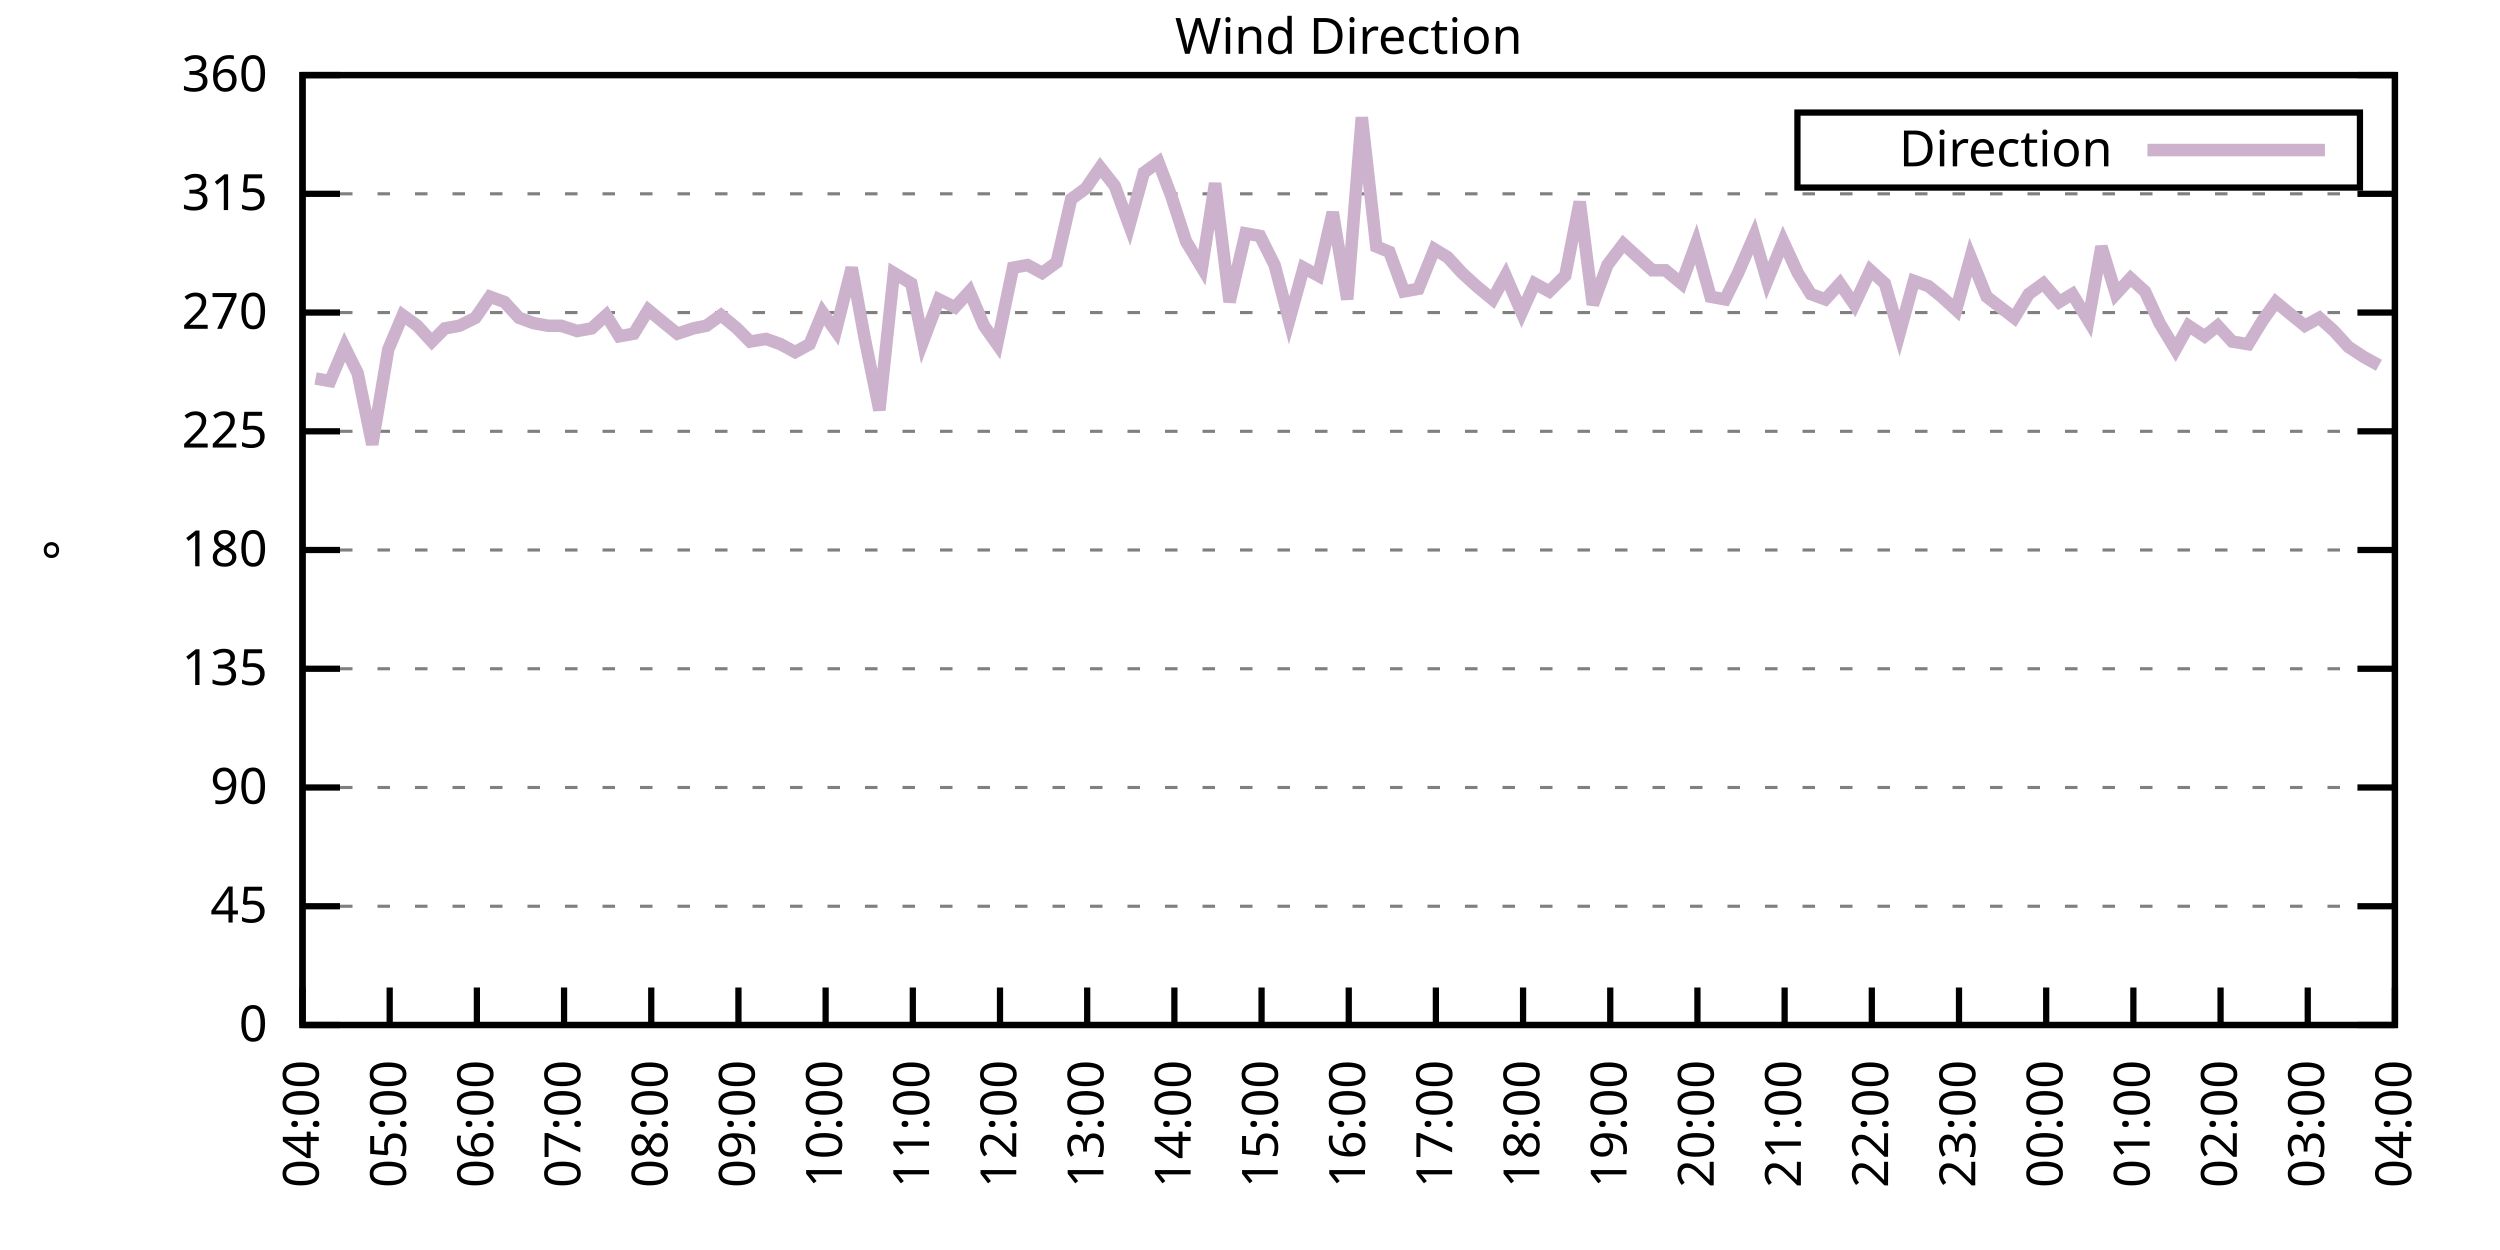
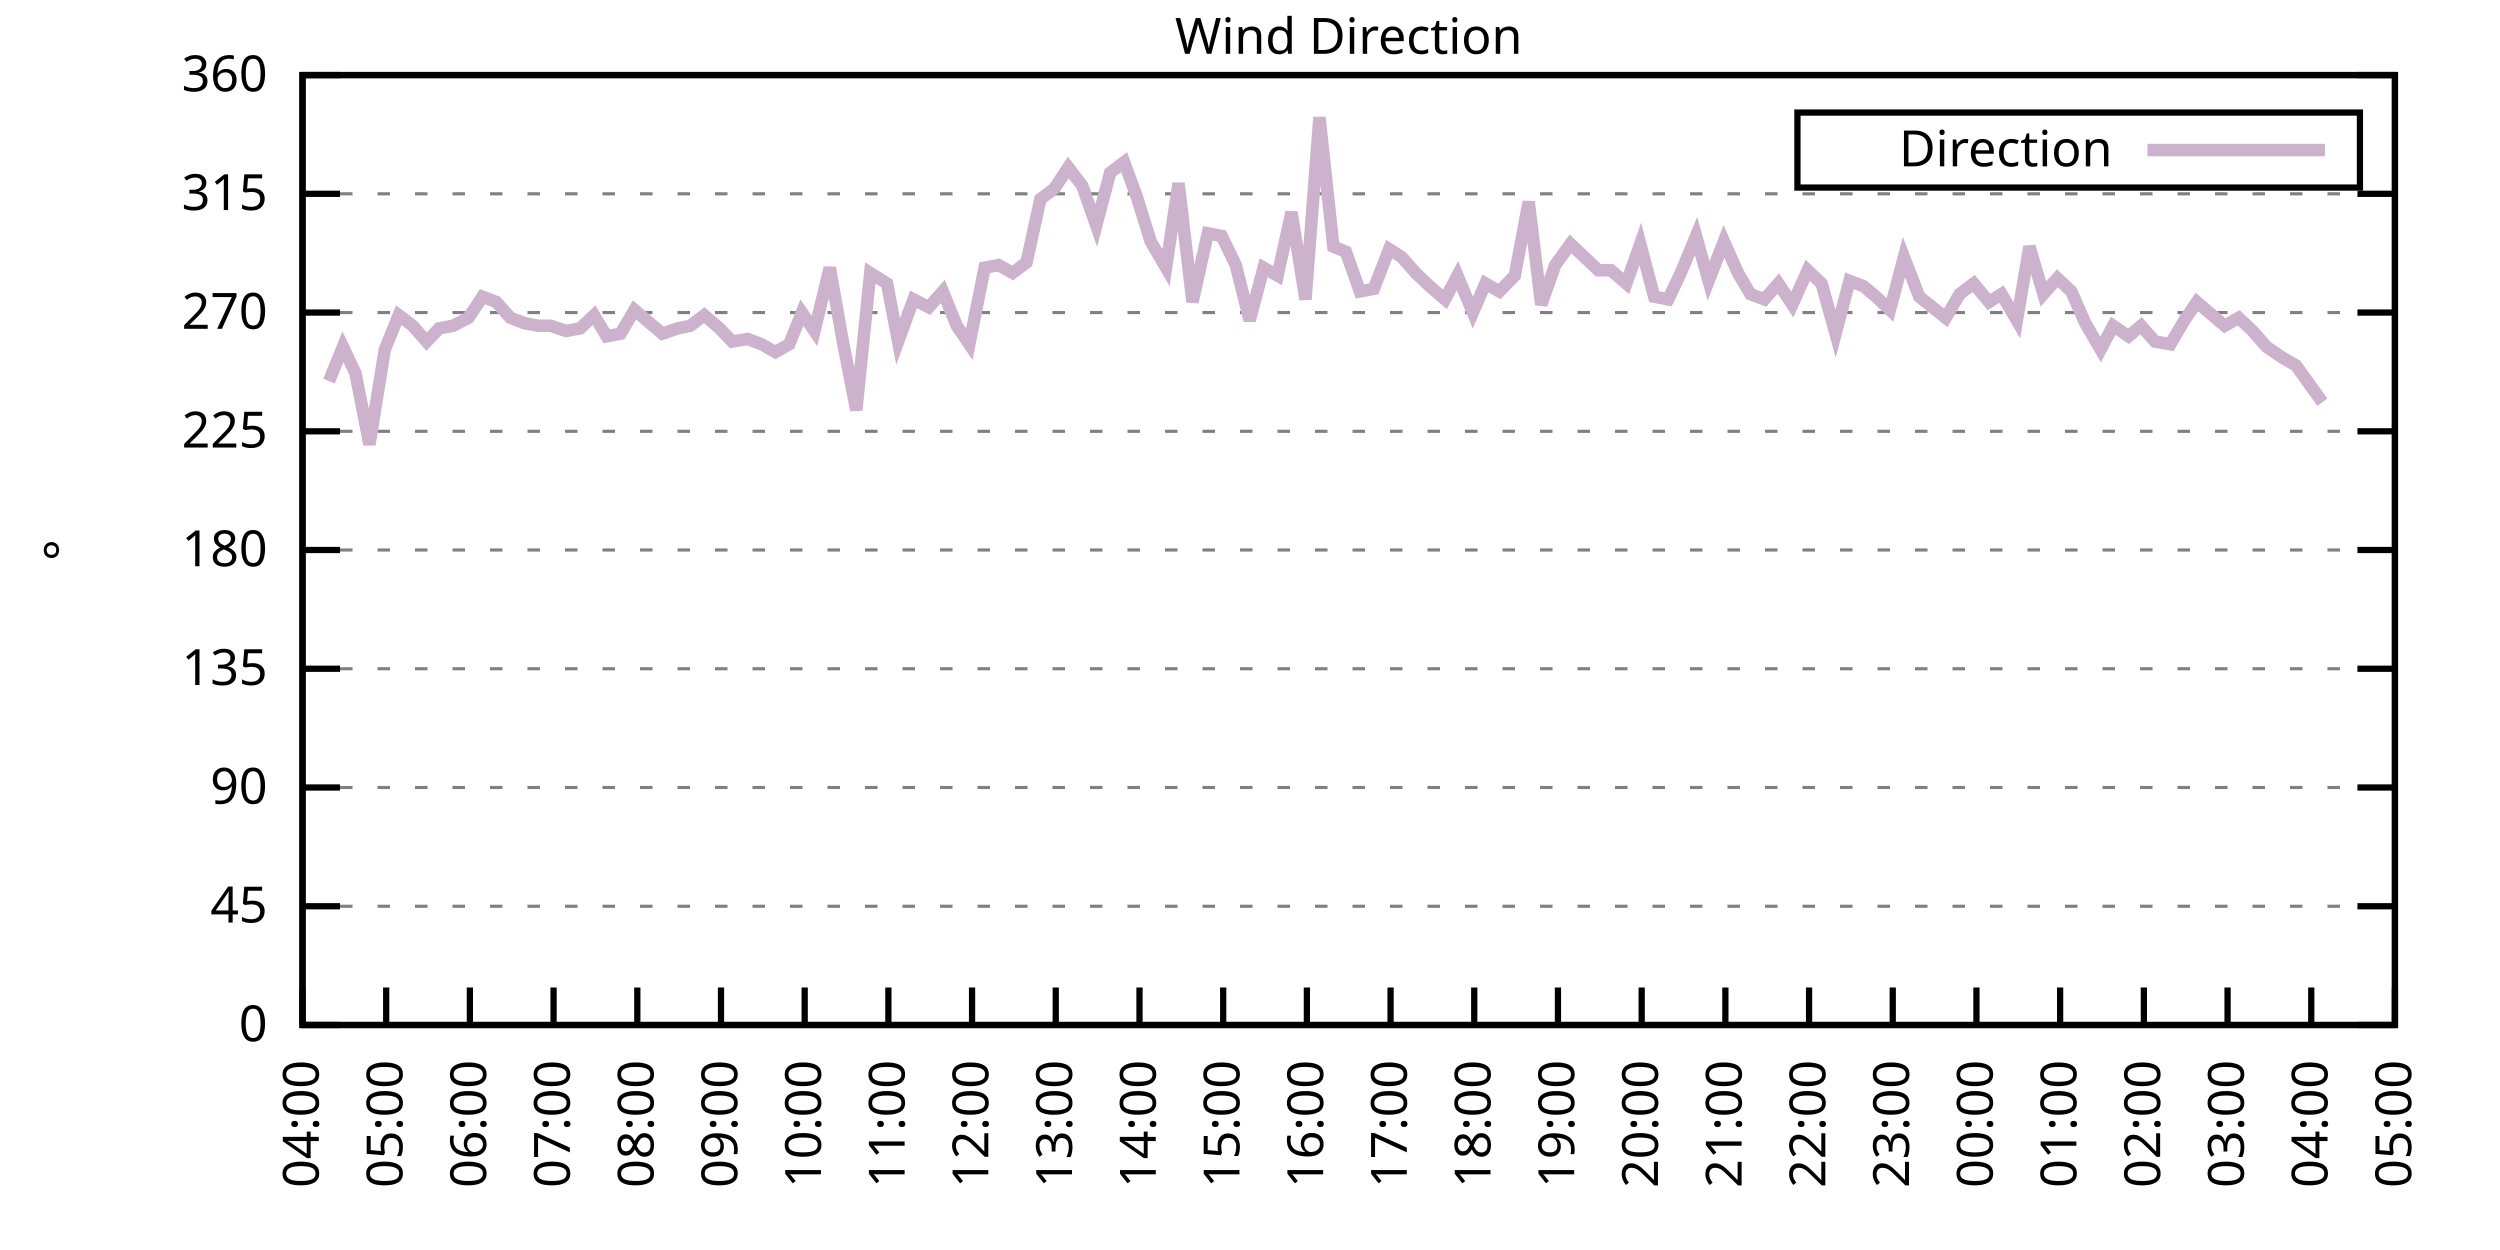
<svg xmlns="http://www.w3.org/2000/svg" xmlns:xlink="http://www.w3.org/1999/xlink" width="400" height="200" viewBox="0 0 400 200">
  <g id="gnuplot_canvas">
    <rect x="0" y="0" width="400" height="200" fill="none" />
    <defs>
      <circle id="gpDot" r="0.5" stroke-width="0.5" stroke="currentColor" />
      <path id="gpPt0" stroke-width="0.333" stroke="currentColor" d="M-1,0 h2 M0,-1 v2" />
      <path id="gpPt1" stroke-width="0.333" stroke="currentColor" d="M-1,-1 L1,1 M1,-1 L-1,1" />
      <path id="gpPt2" stroke-width="0.333" stroke="currentColor" d="M-1,0 L1,0 M0,-1 L0,1 M-1,-1 L1,1 M-1,1 L1,-1" />
      <rect id="gpPt3" stroke-width="0.333" stroke="currentColor" x="-1" y="-1" width="2" height="2" />
      <rect id="gpPt4" stroke-width="0.333" stroke="currentColor" fill="currentColor" x="-1" y="-1" width="2" height="2" />
      <circle id="gpPt5" stroke-width="0.333" stroke="currentColor" cx="0" cy="0" r="1" />
      <use xlink:href="#gpPt5" id="gpPt6" fill="currentColor" stroke="none" />
      <path id="gpPt7" stroke-width="0.333" stroke="currentColor" d="M0,-1.33 L-1.33,0.67 L1.33,0.67 z" />
      <use xlink:href="#gpPt7" id="gpPt8" fill="currentColor" stroke="none" />
      <use xlink:href="#gpPt7" id="gpPt9" stroke="currentColor" transform="rotate(180)" />
      <use xlink:href="#gpPt9" id="gpPt10" fill="currentColor" stroke="none" />
      <use xlink:href="#gpPt3" id="gpPt11" stroke="currentColor" transform="rotate(45)" />
      <use xlink:href="#gpPt11" id="gpPt12" fill="currentColor" stroke="none" />
      <path id="gpPt13" stroke-width="0.333" stroke="currentColor" d="M0,1.330 L1.265,0.411 L0.782,-1.067 L-0.782,-1.076 L-1.265,0.411 z" />
      <use xlink:href="#gpPt13" id="gpPt14" fill="currentColor" stroke="none" />
      <filter id="textbox" filterUnits="objectBoundingBox" x="0" y="0" height="1" width="1">
        <feFlood flood-color="white" flood-opacity="1" result="bgnd" />
        <feComposite in="SourceGraphic" in2="bgnd" operator="atop" />
      </filter>
      <filter id="greybox" filterUnits="objectBoundingBox" x="0" y="0" height="1" width="1">
        <feFlood flood-color="lightgrey" flood-opacity="1" result="grey" />
        <feComposite in="SourceGraphic" in2="grey" operator="atop" />
      </filter>
    </defs>
    <g fill="none" color="white" stroke="currentColor" stroke-width="1.00" stroke-linecap="butt" stroke-linejoin="miter">
</g>
    <g fill="none" color="black" stroke="currentColor" stroke-width="1.00" stroke-linecap="butt" stroke-linejoin="miter">
      <g stroke="none" shape-rendering="crispEdges">
        <polygon fill="rgb(255, 255, 255)" points="48.40,164.00 383.18,164.00 383.18,12.02 48.40,12.02 " />
      </g>
    </g>
    <g fill="none" color="black" stroke="currentColor" stroke-width="1.00" stroke-linecap="butt" stroke-linejoin="miter">
</g>
    <g fill="none" color="black" stroke="black" stroke-width="0.50" stroke-linecap="butt" stroke-linejoin="miter">
</g>
    <g fill="none" color="gray" stroke="currentColor" stroke-width="0.50" stroke-linecap="butt" stroke-linejoin="miter">
      <path stroke="gray" stroke-dasharray="2,4" class="gridline" d="M48.40,164.00 L383.19,164.00  " />
    </g>
    <g fill="none" color="gray" stroke="gray" stroke-width="1.00" stroke-linecap="butt" stroke-linejoin="miter">
</g>
    <g fill="none" color="black" stroke="currentColor" stroke-width="1.00" stroke-linecap="butt" stroke-linejoin="miter">
      <path stroke="black" d="M48.40,164.00 L54.40,164.00 M383.19,164.00 L377.19,164.00  " />
      <g transform="translate(42.80,166.60)" stroke="none" fill="black" font-family="Sans" font-size="8.00" text-anchor="end">
        <text>
          <tspan font-family="Sans"> 0</tspan>
        </text>
      </g>
    </g>
    <g fill="none" color="black" stroke="currentColor" stroke-width="1.00" stroke-linecap="butt" stroke-linejoin="miter">
</g>
    <g fill="none" color="black" stroke="black" stroke-width="0.50" stroke-linecap="butt" stroke-linejoin="miter">
</g>
    <g fill="none" color="gray" stroke="currentColor" stroke-width="0.50" stroke-linecap="butt" stroke-linejoin="miter">
      <path stroke="gray" stroke-dasharray="2,4" class="gridline" d="M48.40,145.00 L383.19,145.00  " />
    </g>
    <g fill="none" color="gray" stroke="gray" stroke-width="1.00" stroke-linecap="butt" stroke-linejoin="miter">
</g>
    <g fill="none" color="black" stroke="currentColor" stroke-width="1.00" stroke-linecap="butt" stroke-linejoin="miter">
      <path stroke="black" d="M48.40,145.00 L54.40,145.00 M383.19,145.00 L377.19,145.00  " />
      <g transform="translate(42.80,147.60)" stroke="none" fill="black" font-family="Sans" font-size="8.00" text-anchor="end">
        <text>
          <tspan font-family="Sans"> 45</tspan>
        </text>
      </g>
    </g>
    <g fill="none" color="black" stroke="currentColor" stroke-width="1.00" stroke-linecap="butt" stroke-linejoin="miter">
</g>
    <g fill="none" color="black" stroke="black" stroke-width="0.50" stroke-linecap="butt" stroke-linejoin="miter">
</g>
    <g fill="none" color="gray" stroke="currentColor" stroke-width="0.50" stroke-linecap="butt" stroke-linejoin="miter">
      <path stroke="gray" stroke-dasharray="2,4" class="gridline" d="M48.40,126.00 L383.19,126.00  " />
    </g>
    <g fill="none" color="gray" stroke="gray" stroke-width="1.00" stroke-linecap="butt" stroke-linejoin="miter">
</g>
    <g fill="none" color="black" stroke="currentColor" stroke-width="1.00" stroke-linecap="butt" stroke-linejoin="miter">
      <path stroke="black" d="M48.40,126.00 L54.40,126.00 M383.19,126.00 L377.19,126.00  " />
      <g transform="translate(42.80,128.60)" stroke="none" fill="black" font-family="Sans" font-size="8.00" text-anchor="end">
        <text>
          <tspan font-family="Sans"> 90</tspan>
        </text>
      </g>
    </g>
    <g fill="none" color="black" stroke="currentColor" stroke-width="1.00" stroke-linecap="butt" stroke-linejoin="miter">
</g>
    <g fill="none" color="black" stroke="black" stroke-width="0.50" stroke-linecap="butt" stroke-linejoin="miter">
</g>
    <g fill="none" color="gray" stroke="currentColor" stroke-width="0.50" stroke-linecap="butt" stroke-linejoin="miter">
      <path stroke="gray" stroke-dasharray="2,4" class="gridline" d="M48.40,107.00 L383.19,107.00  " />
    </g>
    <g fill="none" color="gray" stroke="gray" stroke-width="1.00" stroke-linecap="butt" stroke-linejoin="miter">
</g>
    <g fill="none" color="black" stroke="currentColor" stroke-width="1.00" stroke-linecap="butt" stroke-linejoin="miter">
      <path stroke="black" d="M48.40,107.00 L54.40,107.00 M383.19,107.00 L377.19,107.00  " />
      <g transform="translate(42.80,109.60)" stroke="none" fill="black" font-family="Sans" font-size="8.00" text-anchor="end">
        <text>
          <tspan font-family="Sans"> 135</tspan>
        </text>
      </g>
    </g>
    <g fill="none" color="black" stroke="currentColor" stroke-width="1.00" stroke-linecap="butt" stroke-linejoin="miter">
</g>
    <g fill="none" color="black" stroke="black" stroke-width="0.50" stroke-linecap="butt" stroke-linejoin="miter">
</g>
    <g fill="none" color="gray" stroke="currentColor" stroke-width="0.50" stroke-linecap="butt" stroke-linejoin="miter">
      <path stroke="gray" stroke-dasharray="2,4" class="gridline" d="M48.40,88.00 L383.19,88.00  " />
    </g>
    <g fill="none" color="gray" stroke="gray" stroke-width="1.00" stroke-linecap="butt" stroke-linejoin="miter">
</g>
    <g fill="none" color="black" stroke="currentColor" stroke-width="1.00" stroke-linecap="butt" stroke-linejoin="miter">
      <path stroke="black" d="M48.40,88.00 L54.40,88.00 M383.19,88.00 L377.19,88.00  " />
      <g transform="translate(42.80,90.60)" stroke="none" fill="black" font-family="Sans" font-size="8.00" text-anchor="end">
        <text>
          <tspan font-family="Sans"> 180</tspan>
        </text>
      </g>
    </g>
    <g fill="none" color="black" stroke="currentColor" stroke-width="1.00" stroke-linecap="butt" stroke-linejoin="miter">
</g>
    <g fill="none" color="black" stroke="black" stroke-width="0.50" stroke-linecap="butt" stroke-linejoin="miter">
</g>
    <g fill="none" color="gray" stroke="currentColor" stroke-width="0.50" stroke-linecap="butt" stroke-linejoin="miter">
      <path stroke="gray" stroke-dasharray="2,4" class="gridline" d="M48.40,69.01 L383.19,69.01  " />
    </g>
    <g fill="none" color="gray" stroke="gray" stroke-width="1.00" stroke-linecap="butt" stroke-linejoin="miter">
</g>
    <g fill="none" color="black" stroke="currentColor" stroke-width="1.00" stroke-linecap="butt" stroke-linejoin="miter">
      <path stroke="black" d="M48.40,69.01 L54.40,69.01 M383.19,69.01 L377.19,69.01  " />
      <g transform="translate(42.80,71.61)" stroke="none" fill="black" font-family="Sans" font-size="8.00" text-anchor="end">
        <text>
          <tspan font-family="Sans"> 225</tspan>
        </text>
      </g>
    </g>
    <g fill="none" color="black" stroke="currentColor" stroke-width="1.00" stroke-linecap="butt" stroke-linejoin="miter">
</g>
    <g fill="none" color="black" stroke="black" stroke-width="0.50" stroke-linecap="butt" stroke-linejoin="miter">
</g>
    <g fill="none" color="gray" stroke="currentColor" stroke-width="0.50" stroke-linecap="butt" stroke-linejoin="miter">
      <path stroke="gray" stroke-dasharray="2,4" class="gridline" d="M48.40,50.01 L383.19,50.01  " />
    </g>
    <g fill="none" color="gray" stroke="gray" stroke-width="1.00" stroke-linecap="butt" stroke-linejoin="miter">
</g>
    <g fill="none" color="black" stroke="currentColor" stroke-width="1.00" stroke-linecap="butt" stroke-linejoin="miter">
      <path stroke="black" d="M48.40,50.01 L54.40,50.01 M383.19,50.01 L377.19,50.01  " />
      <g transform="translate(42.80,52.61)" stroke="none" fill="black" font-family="Sans" font-size="8.00" text-anchor="end">
        <text>
          <tspan font-family="Sans"> 270</tspan>
        </text>
      </g>
    </g>
    <g fill="none" color="black" stroke="currentColor" stroke-width="1.00" stroke-linecap="butt" stroke-linejoin="miter">
</g>
    <g fill="none" color="black" stroke="black" stroke-width="0.50" stroke-linecap="butt" stroke-linejoin="miter">
</g>
    <g fill="none" color="gray" stroke="currentColor" stroke-width="0.50" stroke-linecap="butt" stroke-linejoin="miter">
      <path stroke="gray" stroke-dasharray="2,4" class="gridline" d="M48.40,31.01 L383.19,31.01  " />
    </g>
    <g fill="none" color="gray" stroke="gray" stroke-width="1.00" stroke-linecap="butt" stroke-linejoin="miter">
</g>
    <g fill="none" color="black" stroke="currentColor" stroke-width="1.00" stroke-linecap="butt" stroke-linejoin="miter">
      <path stroke="black" d="M48.40,31.01 L54.40,31.01 M383.19,31.01 L377.19,31.01  " />
      <g transform="translate(42.80,33.61)" stroke="none" fill="black" font-family="Sans" font-size="8.00" text-anchor="end">
        <text>
          <tspan font-family="Sans"> 315</tspan>
        </text>
      </g>
    </g>
    <g fill="none" color="black" stroke="currentColor" stroke-width="1.00" stroke-linecap="butt" stroke-linejoin="miter">
</g>
    <g fill="none" color="black" stroke="black" stroke-width="0.50" stroke-linecap="butt" stroke-linejoin="miter">
</g>
    <g fill="none" color="gray" stroke="currentColor" stroke-width="0.50" stroke-linecap="butt" stroke-linejoin="miter">
      <path stroke="gray" stroke-dasharray="2,4" class="gridline" d="M48.40,12.01 L383.19,12.01  " />
    </g>
    <g fill="none" color="gray" stroke="gray" stroke-width="1.00" stroke-linecap="butt" stroke-linejoin="miter">
</g>
    <g fill="none" color="black" stroke="currentColor" stroke-width="1.00" stroke-linecap="butt" stroke-linejoin="miter">
      <path stroke="black" d="M48.40,12.01 L54.40,12.01 M383.19,12.01 L377.19,12.01  " />
      <g transform="translate(42.80,14.61)" stroke="none" fill="black" font-family="Sans" font-size="8.00" text-anchor="end">
        <text>
          <tspan font-family="Sans"> 360</tspan>
        </text>
      </g>
    </g>
    <g fill="none" color="black" stroke="currentColor" stroke-width="1.00" stroke-linecap="butt" stroke-linejoin="miter">
      <path stroke="black" d="M48.40,164.00 L48.40,158.00  " />
      <g transform="translate(51.00,169.60) rotate(270.00)" stroke="none" fill="black" font-family="Sans" font-size="8.00" text-anchor="end">
        <text>
          <tspan font-family="Sans">04:00</tspan>
        </text>
      </g>
    </g>
    <g fill="none" color="black" stroke="currentColor" stroke-width="1.00" stroke-linecap="butt" stroke-linejoin="miter">
-       <path stroke="black" d="M62.35,164.00 L62.35,158.00  " />
-       <g transform="translate(64.95,169.60) rotate(270.00)" stroke="none" fill="black" font-family="Sans" font-size="8.00" text-anchor="end">
+       <path stroke="black" d="M61.79,164.00 L61.79,158.00  " />
+       <g transform="translate(64.39,169.60) rotate(270.00)" stroke="none" fill="black" font-family="Sans" font-size="8.00" text-anchor="end">
        <text>
          <tspan font-family="Sans">05:00</tspan>
        </text>
      </g>
    </g>
    <g fill="none" color="black" stroke="currentColor" stroke-width="1.00" stroke-linecap="butt" stroke-linejoin="miter">
-       <path stroke="black" d="M76.30,164.00 L76.30,158.00  " />
-       <g transform="translate(78.90,169.60) rotate(270.00)" stroke="none" fill="black" font-family="Sans" font-size="8.00" text-anchor="end">
+       <path stroke="black" d="M75.18,164.00 L75.18,158.00  " />
+       <g transform="translate(77.78,169.60) rotate(270.00)" stroke="none" fill="black" font-family="Sans" font-size="8.00" text-anchor="end">
        <text>
          <tspan font-family="Sans">06:00</tspan>
        </text>
      </g>
    </g>
    <g fill="none" color="black" stroke="currentColor" stroke-width="1.00" stroke-linecap="butt" stroke-linejoin="miter">
-       <path stroke="black" d="M90.25,164.00 L90.25,158.00  " />
-       <g transform="translate(92.85,169.60) rotate(270.00)" stroke="none" fill="black" font-family="Sans" font-size="8.00" text-anchor="end">
+       <path stroke="black" d="M88.57,164.00 L88.57,158.00  " />
+       <g transform="translate(91.17,169.60) rotate(270.00)" stroke="none" fill="black" font-family="Sans" font-size="8.00" text-anchor="end">
        <text>
          <tspan font-family="Sans">07:00</tspan>
        </text>
      </g>
    </g>
    <g fill="none" color="black" stroke="currentColor" stroke-width="1.00" stroke-linecap="butt" stroke-linejoin="miter">
-       <path stroke="black" d="M104.20,164.00 L104.20,158.00  " />
-       <g transform="translate(106.80,169.60) rotate(270.00)" stroke="none" fill="black" font-family="Sans" font-size="8.00" text-anchor="end">
+       <path stroke="black" d="M101.97,164.00 L101.97,158.00  " />
+       <g transform="translate(104.57,169.60) rotate(270.00)" stroke="none" fill="black" font-family="Sans" font-size="8.00" text-anchor="end">
        <text>
          <tspan font-family="Sans">08:00</tspan>
        </text>
      </g>
    </g>
    <g fill="none" color="black" stroke="currentColor" stroke-width="1.00" stroke-linecap="butt" stroke-linejoin="miter">
-       <path stroke="black" d="M118.15,164.00 L118.15,158.00  " />
-       <g transform="translate(120.75,169.60) rotate(270.00)" stroke="none" fill="black" font-family="Sans" font-size="8.00" text-anchor="end">
+       <path stroke="black" d="M115.36,164.00 L115.36,158.00  " />
+       <g transform="translate(117.96,169.60) rotate(270.00)" stroke="none" fill="black" font-family="Sans" font-size="8.00" text-anchor="end">
        <text>
          <tspan font-family="Sans">09:00</tspan>
        </text>
      </g>
    </g>
    <g fill="none" color="black" stroke="currentColor" stroke-width="1.00" stroke-linecap="butt" stroke-linejoin="miter">
-       <path stroke="black" d="M132.10,164.00 L132.10,158.00  " />
-       <g transform="translate(134.70,169.60) rotate(270.00)" stroke="none" fill="black" font-family="Sans" font-size="8.00" text-anchor="end">
+       <path stroke="black" d="M128.75,164.00 L128.75,158.00  " />
+       <g transform="translate(131.35,169.60) rotate(270.00)" stroke="none" fill="black" font-family="Sans" font-size="8.00" text-anchor="end">
        <text>
          <tspan font-family="Sans">10:00</tspan>
        </text>
      </g>
    </g>
    <g fill="none" color="black" stroke="currentColor" stroke-width="1.00" stroke-linecap="butt" stroke-linejoin="miter">
-       <path stroke="black" d="M146.05,164.00 L146.05,158.00  " />
-       <g transform="translate(148.65,169.60) rotate(270.00)" stroke="none" fill="black" font-family="Sans" font-size="8.00" text-anchor="end">
+       <path stroke="black" d="M142.14,164.00 L142.14,158.00  " />
+       <g transform="translate(144.74,169.60) rotate(270.00)" stroke="none" fill="black" font-family="Sans" font-size="8.00" text-anchor="end">
        <text>
          <tspan font-family="Sans">11:00</tspan>
        </text>
      </g>
    </g>
    <g fill="none" color="black" stroke="currentColor" stroke-width="1.00" stroke-linecap="butt" stroke-linejoin="miter">
-       <path stroke="black" d="M160.00,164.00 L160.00,158.00  " />
-       <g transform="translate(162.60,169.60) rotate(270.00)" stroke="none" fill="black" font-family="Sans" font-size="8.00" text-anchor="end">
+       <path stroke="black" d="M155.53,164.00 L155.53,158.00  " />
+       <g transform="translate(158.13,169.60) rotate(270.00)" stroke="none" fill="black" font-family="Sans" font-size="8.00" text-anchor="end">
        <text>
          <tspan font-family="Sans">12:00</tspan>
        </text>
      </g>
    </g>
    <g fill="none" color="black" stroke="currentColor" stroke-width="1.00" stroke-linecap="butt" stroke-linejoin="miter">
-       <path stroke="black" d="M173.95,164.00 L173.95,158.00  " />
-       <g transform="translate(176.55,169.60) rotate(270.00)" stroke="none" fill="black" font-family="Sans" font-size="8.00" text-anchor="end">
+       <path stroke="black" d="M168.92,164.00 L168.92,158.00  " />
+       <g transform="translate(171.52,169.60) rotate(270.00)" stroke="none" fill="black" font-family="Sans" font-size="8.00" text-anchor="end">
        <text>
          <tspan font-family="Sans">13:00</tspan>
        </text>
      </g>
    </g>
    <g fill="none" color="black" stroke="currentColor" stroke-width="1.00" stroke-linecap="butt" stroke-linejoin="miter">
-       <path stroke="black" d="M187.90,164.00 L187.90,158.00  " />
-       <g transform="translate(190.50,169.60) rotate(270.00)" stroke="none" fill="black" font-family="Sans" font-size="8.00" text-anchor="end">
+       <path stroke="black" d="M182.32,164.00 L182.32,158.00  " />
+       <g transform="translate(184.92,169.60) rotate(270.00)" stroke="none" fill="black" font-family="Sans" font-size="8.00" text-anchor="end">
        <text>
          <tspan font-family="Sans">14:00</tspan>
        </text>
      </g>
    </g>
    <g fill="none" color="black" stroke="currentColor" stroke-width="1.00" stroke-linecap="butt" stroke-linejoin="miter">
-       <path stroke="black" d="M201.85,164.00 L201.85,158.00  " />
-       <g transform="translate(204.45,169.60) rotate(270.00)" stroke="none" fill="black" font-family="Sans" font-size="8.00" text-anchor="end">
+       <path stroke="black" d="M195.71,164.00 L195.71,158.00  " />
+       <g transform="translate(198.31,169.60) rotate(270.00)" stroke="none" fill="black" font-family="Sans" font-size="8.00" text-anchor="end">
        <text>
          <tspan font-family="Sans">15:00</tspan>
        </text>
      </g>
    </g>
    <g fill="none" color="black" stroke="currentColor" stroke-width="1.00" stroke-linecap="butt" stroke-linejoin="miter">
-       <path stroke="black" d="M215.80,164.00 L215.80,158.00  " />
-       <g transform="translate(218.40,169.60) rotate(270.00)" stroke="none" fill="black" font-family="Sans" font-size="8.00" text-anchor="end">
+       <path stroke="black" d="M209.10,164.00 L209.10,158.00  " />
+       <g transform="translate(211.70,169.60) rotate(270.00)" stroke="none" fill="black" font-family="Sans" font-size="8.00" text-anchor="end">
        <text>
          <tspan font-family="Sans">16:00</tspan>
        </text>
      </g>
    </g>
    <g fill="none" color="black" stroke="currentColor" stroke-width="1.00" stroke-linecap="butt" stroke-linejoin="miter">
-       <path stroke="black" d="M229.74,164.00 L229.74,158.00  " />
-       <g transform="translate(232.34,169.60) rotate(270.00)" stroke="none" fill="black" font-family="Sans" font-size="8.00" text-anchor="end">
+       <path stroke="black" d="M222.49,164.00 L222.49,158.00  " />
+       <g transform="translate(225.09,169.60) rotate(270.00)" stroke="none" fill="black" font-family="Sans" font-size="8.00" text-anchor="end">
        <text>
          <tspan font-family="Sans">17:00</tspan>
        </text>
      </g>
    </g>
    <g fill="none" color="black" stroke="currentColor" stroke-width="1.00" stroke-linecap="butt" stroke-linejoin="miter">
-       <path stroke="black" d="M243.69,164.00 L243.69,158.00  " />
-       <g transform="translate(246.29,169.60) rotate(270.00)" stroke="none" fill="black" font-family="Sans" font-size="8.00" text-anchor="end">
+       <path stroke="black" d="M235.88,164.00 L235.88,158.00  " />
+       <g transform="translate(238.48,169.60) rotate(270.00)" stroke="none" fill="black" font-family="Sans" font-size="8.00" text-anchor="end">
        <text>
          <tspan font-family="Sans">18:00</tspan>
        </text>
      </g>
    </g>
    <g fill="none" color="black" stroke="currentColor" stroke-width="1.00" stroke-linecap="butt" stroke-linejoin="miter">
-       <path stroke="black" d="M257.64,164.00 L257.64,158.00  " />
-       <g transform="translate(260.24,169.60) rotate(270.00)" stroke="none" fill="black" font-family="Sans" font-size="8.00" text-anchor="end">
+       <path stroke="black" d="M249.27,164.00 L249.27,158.00  " />
+       <g transform="translate(251.87,169.60) rotate(270.00)" stroke="none" fill="black" font-family="Sans" font-size="8.00" text-anchor="end">
        <text>
          <tspan font-family="Sans">19:00</tspan>
        </text>
      </g>
    </g>
    <g fill="none" color="black" stroke="currentColor" stroke-width="1.00" stroke-linecap="butt" stroke-linejoin="miter">
-       <path stroke="black" d="M271.59,164.00 L271.59,158.00  " />
-       <g transform="translate(274.19,169.60) rotate(270.00)" stroke="none" fill="black" font-family="Sans" font-size="8.00" text-anchor="end">
+       <path stroke="black" d="M262.67,164.00 L262.67,158.00  " />
+       <g transform="translate(265.27,169.60) rotate(270.00)" stroke="none" fill="black" font-family="Sans" font-size="8.00" text-anchor="end">
        <text>
          <tspan font-family="Sans">20:00</tspan>
        </text>
      </g>
    </g>
    <g fill="none" color="black" stroke="currentColor" stroke-width="1.00" stroke-linecap="butt" stroke-linejoin="miter">
-       <path stroke="black" d="M285.54,164.00 L285.54,158.00  " />
-       <g transform="translate(288.14,169.60) rotate(270.00)" stroke="none" fill="black" font-family="Sans" font-size="8.00" text-anchor="end">
+       <path stroke="black" d="M276.06,164.00 L276.06,158.00  " />
+       <g transform="translate(278.66,169.60) rotate(270.00)" stroke="none" fill="black" font-family="Sans" font-size="8.00" text-anchor="end">
        <text>
          <tspan font-family="Sans">21:00</tspan>
        </text>
      </g>
    </g>
    <g fill="none" color="black" stroke="currentColor" stroke-width="1.00" stroke-linecap="butt" stroke-linejoin="miter">
-       <path stroke="black" d="M299.49,164.00 L299.49,158.00  " />
-       <g transform="translate(302.09,169.60) rotate(270.00)" stroke="none" fill="black" font-family="Sans" font-size="8.00" text-anchor="end">
+       <path stroke="black" d="M289.45,164.00 L289.45,158.00  " />
+       <g transform="translate(292.05,169.60) rotate(270.00)" stroke="none" fill="black" font-family="Sans" font-size="8.00" text-anchor="end">
        <text>
          <tspan font-family="Sans">22:00</tspan>
        </text>
      </g>
    </g>
    <g fill="none" color="black" stroke="currentColor" stroke-width="1.00" stroke-linecap="butt" stroke-linejoin="miter">
-       <path stroke="black" d="M313.44,164.00 L313.44,158.00  " />
-       <g transform="translate(316.04,169.60) rotate(270.00)" stroke="none" fill="black" font-family="Sans" font-size="8.00" text-anchor="end">
+       <path stroke="black" d="M302.84,164.00 L302.84,158.00  " />
+       <g transform="translate(305.44,169.60) rotate(270.00)" stroke="none" fill="black" font-family="Sans" font-size="8.00" text-anchor="end">
        <text>
          <tspan font-family="Sans">23:00</tspan>
        </text>
      </g>
    </g>
    <g fill="none" color="black" stroke="currentColor" stroke-width="1.00" stroke-linecap="butt" stroke-linejoin="miter">
-       <path stroke="black" d="M327.39,164.00 L327.39,158.00  " />
-       <g transform="translate(329.99,169.60) rotate(270.00)" stroke="none" fill="black" font-family="Sans" font-size="8.00" text-anchor="end">
+       <path stroke="black" d="M316.23,164.00 L316.23,158.00  " />
+       <g transform="translate(318.83,169.60) rotate(270.00)" stroke="none" fill="black" font-family="Sans" font-size="8.00" text-anchor="end">
        <text>
          <tspan font-family="Sans">00:00</tspan>
        </text>
      </g>
    </g>
    <g fill="none" color="black" stroke="currentColor" stroke-width="1.00" stroke-linecap="butt" stroke-linejoin="miter">
-       <path stroke="black" d="M341.34,164.00 L341.34,158.00  " />
-       <g transform="translate(343.94,169.60) rotate(270.00)" stroke="none" fill="black" font-family="Sans" font-size="8.00" text-anchor="end">
+       <path stroke="black" d="M329.62,164.00 L329.62,158.00  " />
+       <g transform="translate(332.22,169.60) rotate(270.00)" stroke="none" fill="black" font-family="Sans" font-size="8.00" text-anchor="end">
        <text>
          <tspan font-family="Sans">01:00</tspan>
        </text>
      </g>
    </g>
    <g fill="none" color="black" stroke="currentColor" stroke-width="1.00" stroke-linecap="butt" stroke-linejoin="miter">
-       <path stroke="black" d="M355.29,164.00 L355.29,158.00  " />
-       <g transform="translate(357.89,169.60) rotate(270.00)" stroke="none" fill="black" font-family="Sans" font-size="8.00" text-anchor="end">
+       <path stroke="black" d="M343.02,164.00 L343.02,158.00  " />
+       <g transform="translate(345.62,169.60) rotate(270.00)" stroke="none" fill="black" font-family="Sans" font-size="8.00" text-anchor="end">
        <text>
          <tspan font-family="Sans">02:00</tspan>
        </text>
      </g>
    </g>
    <g fill="none" color="black" stroke="currentColor" stroke-width="1.00" stroke-linecap="butt" stroke-linejoin="miter">
-       <path stroke="black" d="M369.24,164.00 L369.24,158.00  " />
-       <g transform="translate(371.84,169.60) rotate(270.00)" stroke="none" fill="black" font-family="Sans" font-size="8.00" text-anchor="end">
+       <path stroke="black" d="M356.41,164.00 L356.41,158.00  " />
+       <g transform="translate(359.01,169.60) rotate(270.00)" stroke="none" fill="black" font-family="Sans" font-size="8.00" text-anchor="end">
        <text>
          <tspan font-family="Sans">03:00</tspan>
+         </text>
+       </g>
+     </g>
+     <g fill="none" color="black" stroke="currentColor" stroke-width="1.00" stroke-linecap="butt" stroke-linejoin="miter">
+       <path stroke="black" d="M369.80,164.00 L369.80,158.00  " />
+       <g transform="translate(372.40,169.60) rotate(270.00)" stroke="none" fill="black" font-family="Sans" font-size="8.00" text-anchor="end">
+         <text>
+           <tspan font-family="Sans">04:00</tspan>
        </text>
      </g>
    </g>
    <g fill="none" color="black" stroke="currentColor" stroke-width="1.00" stroke-linecap="butt" stroke-linejoin="miter">
      <path stroke="black" d="M383.19,164.00 L383.19,158.00  " />
      <g transform="translate(385.79,169.60) rotate(270.00)" stroke="none" fill="black" font-family="Sans" font-size="8.00" text-anchor="end">
        <text>
-           <tspan font-family="Sans">04:00</tspan>
+           <tspan font-family="Sans">05:00</tspan>
        </text>
      </g>
    </g>
    <g fill="none" color="black" stroke="currentColor" stroke-width="1.00" stroke-linecap="butt" stroke-linejoin="miter">
</g>
    <g fill="none" color="black" stroke="currentColor" stroke-width="1.00" stroke-linecap="butt" stroke-linejoin="miter">
      <path stroke="black" d="M48.40,12.01 L48.40,164.00 L383.19,164.00 L383.19,12.01 L48.40,12.01 Z  " />
    </g>
    <g fill="none" color="black" stroke="currentColor" stroke-width="1.00" stroke-linecap="butt" stroke-linejoin="miter">
</g>
    <g fill="none" color="black" stroke="currentColor" stroke-width="1.00" stroke-linecap="butt" stroke-linejoin="miter">
      <path stroke="black" d="M287.59,30.01 L287.59,18.01 L377.59,18.01 L377.59,30.01 L287.59,30.01 Z  " />
    </g>
    <g id="Wind_direction_plot_1">
      <g fill="none" color="white" stroke="black" stroke-width="2.00" stroke-linecap="butt" stroke-linejoin="miter">
</g>
      <g fill="none" color="black" stroke="currentColor" stroke-width="2.00" stroke-linecap="butt" stroke-linejoin="miter">
        <g transform="translate(337.99,26.61)" stroke="none" fill="black" font-family="Sans" font-size="8.00" text-anchor="end">
          <text>
            <tspan font-family="Sans">Direction</tspan>
          </text>
        </g>
      </g>
      <g fill="none" color="black" stroke="currentColor" stroke-width="2.00" stroke-linecap="butt" stroke-linejoin="miter">
-         <path stroke="rgb(204, 178, 204)" d="M343.59,24.01 L371.99,24.01 M50.49,60.56 L52.82,60.98 L55.14,55.50 L57.23,59.72 L59.56,71.12 L62.12,55.92   L64.44,50.43 L66.77,52.12 L69.09,54.65 L71.18,52.54 L73.51,52.12 L76.07,50.85 L78.39,47.47 L80.72,48.32   L83.04,50.85 L85.37,51.70 L87.69,52.12 L89.78,52.12 L92.34,52.96 L94.67,52.54 L96.99,50.43 L99.08,53.81   L101.41,53.39 L103.73,49.59 L106.29,51.70 L108.38,53.39 L110.94,52.54 L113.03,52.12 L115.36,50.43 L117.92,52.54   L120.01,54.65 L122.57,54.23 L124.89,55.07 L127.22,56.34 L129.54,55.07 L131.63,50.01 L133.72,52.96 L136.28,42.83   L138.37,54.23 L140.70,65.63 L143.02,43.67 L145.81,45.36 L147.67,54.65 L150.23,47.90 L152.79,49.16 L155.11,46.63   L157.44,52.12 L159.53,55.07 L162.09,42.83 L164.41,42.41 L166.74,43.67 L169.06,41.99 L171.39,31.85 L173.71,30.16   L176.04,26.79 L178.36,29.74 L180.69,36.08 L183.01,27.63 L185.34,25.94 L187.43,31.43 L189.76,38.61 L192.31,42.83   L194.41,29.32 L196.73,48.32 L199.29,37.34 L201.61,37.76 L203.94,42.41 L206.26,51.27 L208.59,42.83 L210.91,44.10   L213.24,33.96 L215.56,47.90 L217.89,18.77 L220.21,39.45 L222.30,40.30 L224.63,46.63 L226.95,46.21 L229.51,39.87   L231.60,41.14 L233.93,43.67 L236.25,45.79 L238.81,47.90 L240.90,44.10 L243.46,50.01 L245.55,45.36 L247.88,46.63   L250.44,44.10 L252.76,32.28 L254.85,48.74 L257.18,42.41 L259.74,39.03 L262.06,41.14 L264.39,43.25 L266.48,43.25   L269.04,45.36 L271.36,39.03 L273.69,47.47 L276.01,47.90 L278.10,43.67 L280.66,37.76 L282.75,44.94 L285.31,38.61   L287.64,43.67 L289.73,47.05 L292.05,47.90 L294.38,45.36 L296.70,48.74 L299.26,43.25 L301.58,45.36 L303.91,53.39   L306.23,44.94 L308.56,45.79 L310.65,47.47 L312.98,49.59 L315.30,41.14 L317.86,47.47 L322.28,50.85 L324.60,47.05   L326.93,45.36 L329.48,48.32 L331.58,47.05 L334.13,51.27 L336.23,39.45 L338.55,47.05 L340.88,44.52 L343.20,46.63   L345.53,51.70 L348.08,55.92 L350.18,52.12 L352.73,53.81 L354.83,52.12 L357.15,54.65 L359.71,55.07 L362.03,51.27   L364.13,48.32 L366.68,50.43 L368.78,52.12 L371.10,50.85 L373.43,52.96 L375.75,55.50 L378.31,57.18 L380.63,58.45    " />
+         <path stroke="rgb(204, 178, 204)" d="M343.59,24.01 L371.99,24.01 M52.64,60.98 L54.87,55.50 L56.88,59.72 L59.11,71.12 L61.57,55.92 L63.80,50.43   L66.03,52.12 L68.26,54.65 L70.27,52.54 L72.50,52.12 L74.96,50.85 L77.19,47.47 L79.42,48.32 L81.66,50.85   L83.89,51.70 L86.12,52.12 L88.13,52.12 L90.58,52.96 L92.82,52.54 L95.05,50.43 L97.06,53.81 L99.29,53.39   L101.52,49.59 L103.98,51.70 L105.98,53.39 L108.44,52.54 L110.45,52.12 L112.68,50.43 L115.13,52.54 L117.14,54.65   L119.60,54.23 L121.83,55.07 L124.06,56.34 L126.29,55.07 L128.30,50.01 L130.31,52.96 L132.77,42.83 L134.78,54.23   L137.01,65.63 L139.24,43.67 L141.92,45.36 L143.70,54.65 L146.16,47.90 L148.61,49.16 L150.85,46.63 L153.08,52.12   L155.09,55.07 L157.54,42.83 L159.77,42.41 L162.01,43.67 L164.24,41.99 L166.47,31.85 L168.70,30.16 L170.93,26.79   L173.17,29.74 L175.40,36.08 L177.63,27.63 L179.86,25.94 L181.87,31.43 L184.10,38.61 L186.56,42.83 L188.57,29.32   L190.80,48.32 L193.25,37.34 L195.48,37.76 L197.72,42.41 L199.95,51.27 L202.18,42.83 L204.41,44.10 L206.64,33.96   L208.88,47.90 L211.11,18.77 L213.34,39.45 L215.35,40.30 L217.58,46.63 L219.81,46.21 L222.27,39.87 L224.28,41.14   L226.51,43.67 L228.74,45.79 L231.20,47.90 L233.20,44.10 L235.66,50.01 L237.67,45.36 L239.90,46.63 L242.36,44.10   L244.59,32.28 L246.60,48.74 L248.83,42.41 L251.28,39.03 L253.51,41.14 L255.75,43.25 L257.76,43.25 L260.21,45.36   L262.44,39.03 L264.67,47.47 L266.91,47.90 L268.92,43.67 L271.37,37.76 L273.38,44.94 L275.83,38.61 L278.07,43.67   L280.07,47.05 L282.31,47.90 L284.54,45.36 L286.77,48.74 L289.23,43.25 L291.46,45.36 L293.69,53.39 L295.92,44.94   L298.15,45.79 L300.16,47.47 L302.39,49.59 L304.63,41.14 L307.08,47.47 L311.32,50.85 L313.55,47.05 L315.79,45.36   L318.24,48.32 L320.25,47.05 L322.70,51.27 L324.71,39.45 L326.95,47.05 L329.18,44.52 L331.41,46.63 L333.64,51.70   L336.10,55.92 L338.10,52.12 L340.56,53.81 L342.57,52.12 L344.80,54.65 L347.26,55.07 L349.49,51.27 L351.50,48.32   L353.95,50.43 L355.96,52.12 L358.19,50.85 L360.42,52.96 L362.66,55.50 L365.11,57.18 L367.34,58.45 L371.58,64.36    " />
      </g>
    </g>
    <g fill="none" color="black" stroke="currentColor" stroke-width="2.00" stroke-linecap="butt" stroke-linejoin="miter">
</g>
    <g fill="none" color="black" stroke="black" stroke-width="1.00" stroke-linecap="butt" stroke-linejoin="miter">
</g>
    <g fill="none" color="black" stroke="currentColor" stroke-width="1.00" stroke-linecap="butt" stroke-linejoin="miter">
      <path stroke="black" d="M48.40,12.01 L48.40,164.00 L383.19,164.00 L383.19,12.01 L48.40,12.01 Z  " />
      <g transform="translate(12.80,88.01) rotate(270.00)" stroke="none" fill="black" font-family="Sans" font-size="8.00" text-anchor="middle">
        <text>
          <tspan font-family="Sans">°</tspan>
        </text>
      </g>
    </g>
    <g fill="none" color="black" stroke="currentColor" stroke-width="1.00" stroke-linecap="butt" stroke-linejoin="miter">
</g>
    <g fill="none" color="black" stroke="currentColor" stroke-width="1.00" stroke-linecap="butt" stroke-linejoin="miter">
      <g transform="translate(215.79,8.61)" stroke="none" fill="black" font-family="Sans" font-size="8.00" text-anchor="middle">
        <text>
          <tspan font-family="Sans">Wind Direction</tspan>
        </text>
      </g>
    </g>
    <g fill="none" color="black" stroke="currentColor" stroke-width="1.00" stroke-linecap="butt" stroke-linejoin="miter">
</g>
  </g>
</svg>
